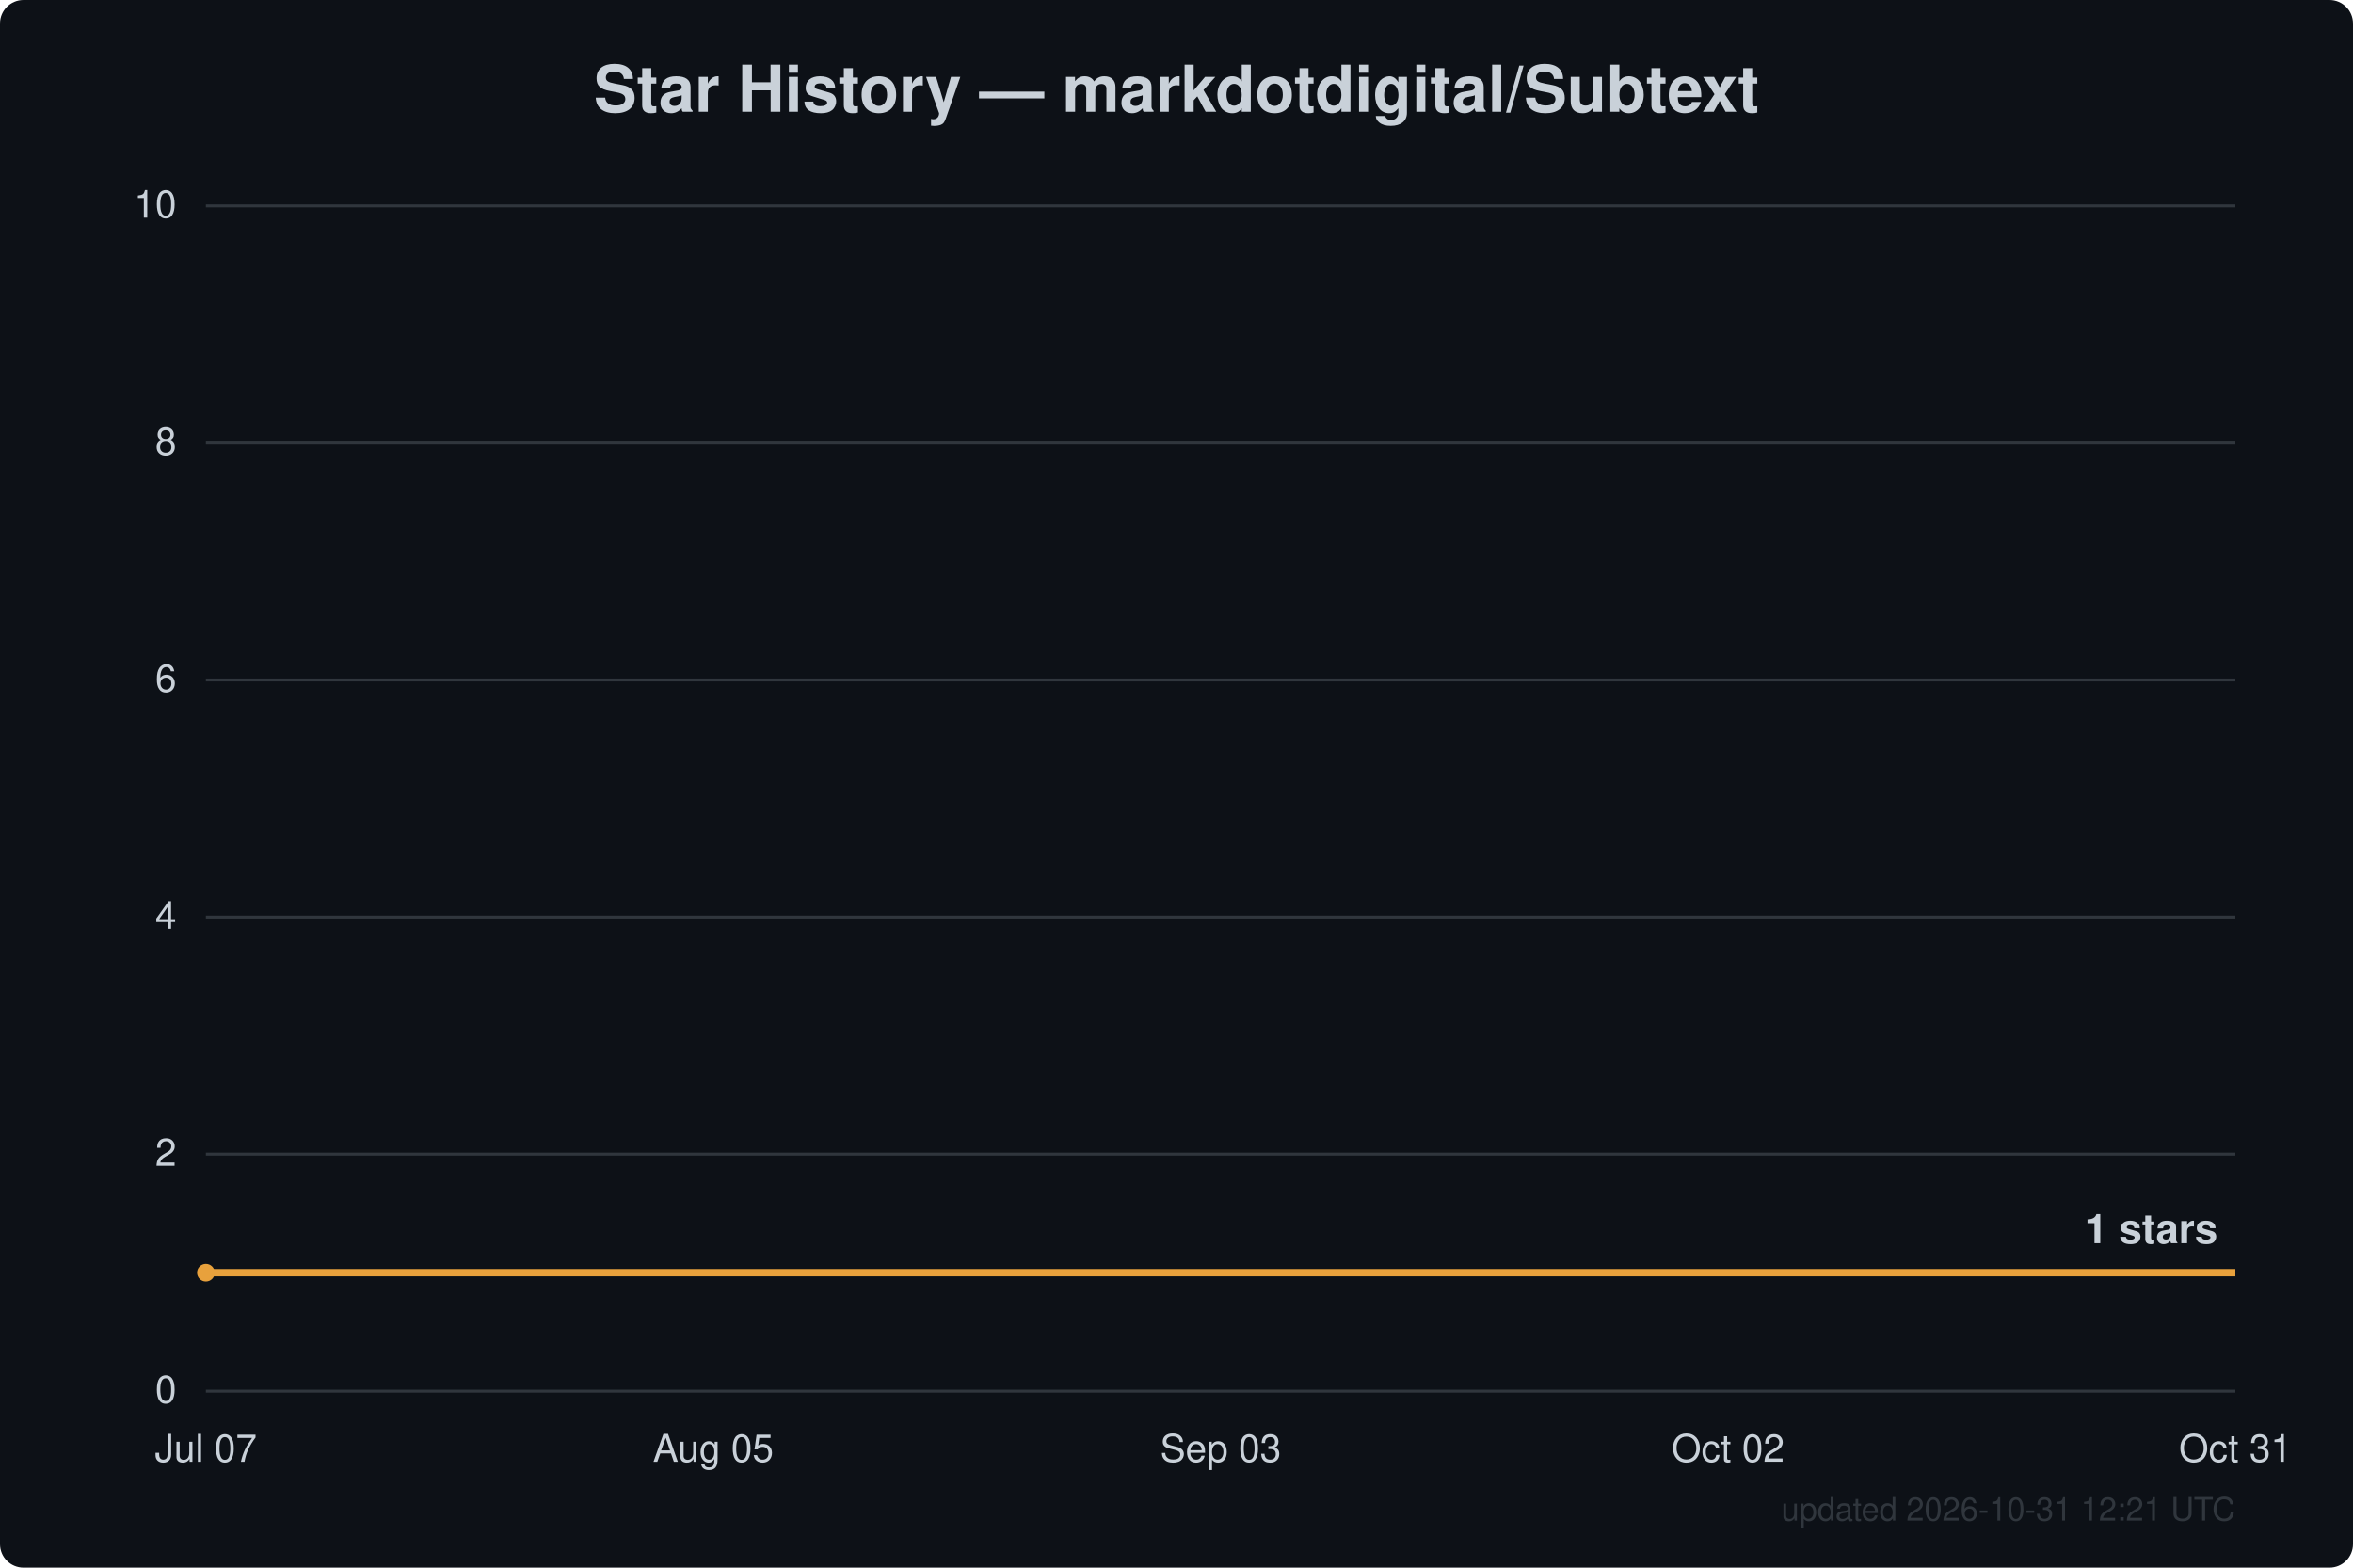
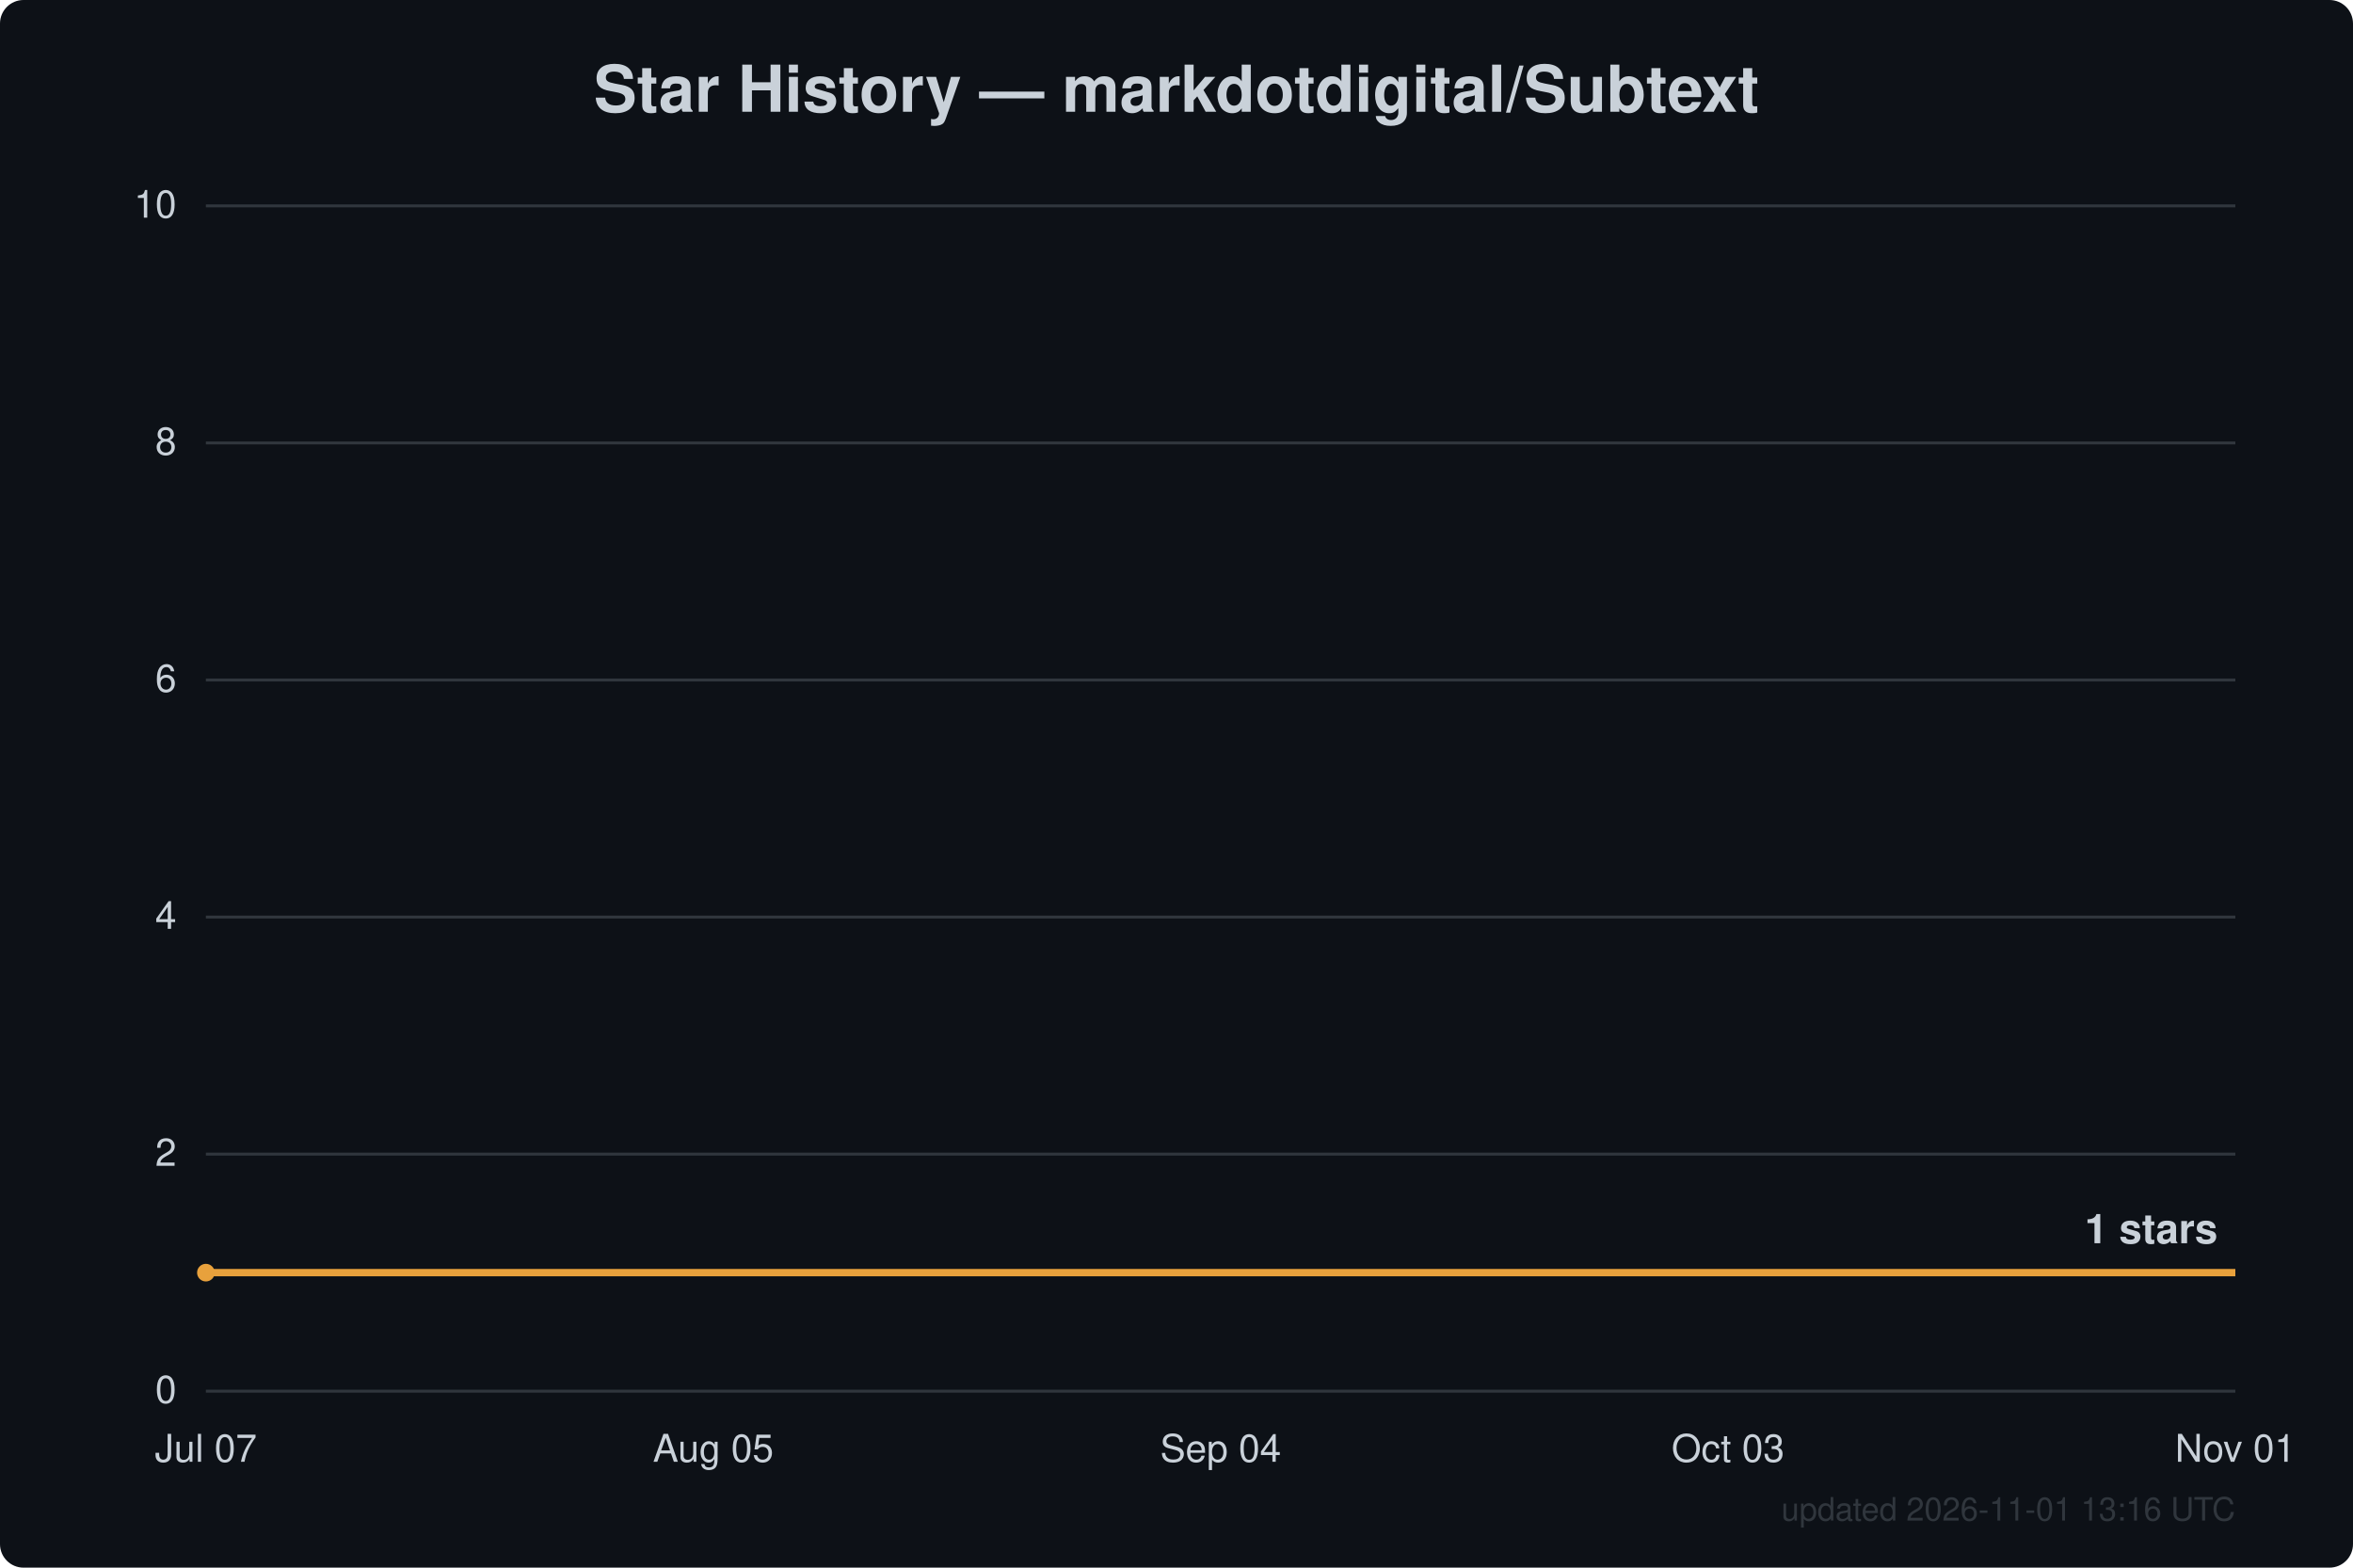
<svg xmlns="http://www.w3.org/2000/svg" width="800" height="533" viewBox="0 0 800 533" font-family="Segoe UI, Helvetica, Arial, sans-serif">
  <rect width="800" height="533" fill="#0d1117" rx="8" />
  <text x="400.0" y="38" text-anchor="middle" fill="#c9d1d9" font-size="22" font-weight="600">Star History — markdotdigital/Subtext</text>
  <line x1="70" y1="473.0" x2="760" y2="473.0" stroke="#30363d" stroke-width="1" />
  <text x="60" y="477.0" text-anchor="end" fill="#c9d1d9" font-size="13">0</text>
  <line x1="70" y1="392.4" x2="760" y2="392.4" stroke="#30363d" stroke-width="1" />
  <text x="60" y="396.4" text-anchor="end" fill="#c9d1d9" font-size="13">2</text>
  <line x1="70" y1="311.8" x2="760" y2="311.8" stroke="#30363d" stroke-width="1" />
  <text x="60" y="315.8" text-anchor="end" fill="#c9d1d9" font-size="13">4</text>
  <line x1="70" y1="231.2" x2="760" y2="231.2" stroke="#30363d" stroke-width="1" />
  <text x="60" y="235.2" text-anchor="end" fill="#c9d1d9" font-size="13">6</text>
  <line x1="70" y1="150.6" x2="760" y2="150.6" stroke="#30363d" stroke-width="1" />
  <text x="60" y="154.6" text-anchor="end" fill="#c9d1d9" font-size="13">8</text>
  <line x1="70" y1="70.0" x2="760" y2="70.0" stroke="#30363d" stroke-width="1" />
  <text x="60" y="74.0" text-anchor="end" fill="#c9d1d9" font-size="13">10</text>
  <text x="70.0" y="497" text-anchor="middle" fill="#c9d1d9" font-size="13">Jul 07</text>
  <text x="242.5" y="497" text-anchor="middle" fill="#c9d1d9" font-size="13">Aug 05</text>
-   <text x="415.0" y="497" text-anchor="middle" fill="#c9d1d9" font-size="13">Sep 03</text>
-   <text x="587.5" y="497" text-anchor="middle" fill="#c9d1d9" font-size="13">Oct 02</text>
-   <text x="760.0" y="497" text-anchor="middle" fill="#c9d1d9" font-size="13">Oct 31</text>
+   <text x="415.0" y="497" text-anchor="middle" fill="#c9d1d9" font-size="13">Sep 04</text>
+   <text x="587.5" y="497" text-anchor="middle" fill="#c9d1d9" font-size="13">Oct 03</text>
+   <text x="760.0" y="497" text-anchor="middle" fill="#c9d1d9" font-size="13">Nov 01</text>
  <path d="M70.0,432.7 L760.0,432.7" fill="none" stroke="#e8a13c" stroke-width="2.5" stroke-linejoin="round" />
  <circle cx="70.0" cy="432.7" r="3" fill="#e8a13c" />
  <text x="754.0" y="422.7" text-anchor="end" fill="#c9d1d9" font-size="14" font-weight="600">1 stars</text>
-   <text x="760" y="517" text-anchor="end" fill="#30363d" font-size="11">updated 2026-10-31 12:21 UTC</text>
+   <text x="760" y="517" text-anchor="end" fill="#30363d" font-size="11">updated 2026-11-01 13:16 UTC</text>
</svg>
